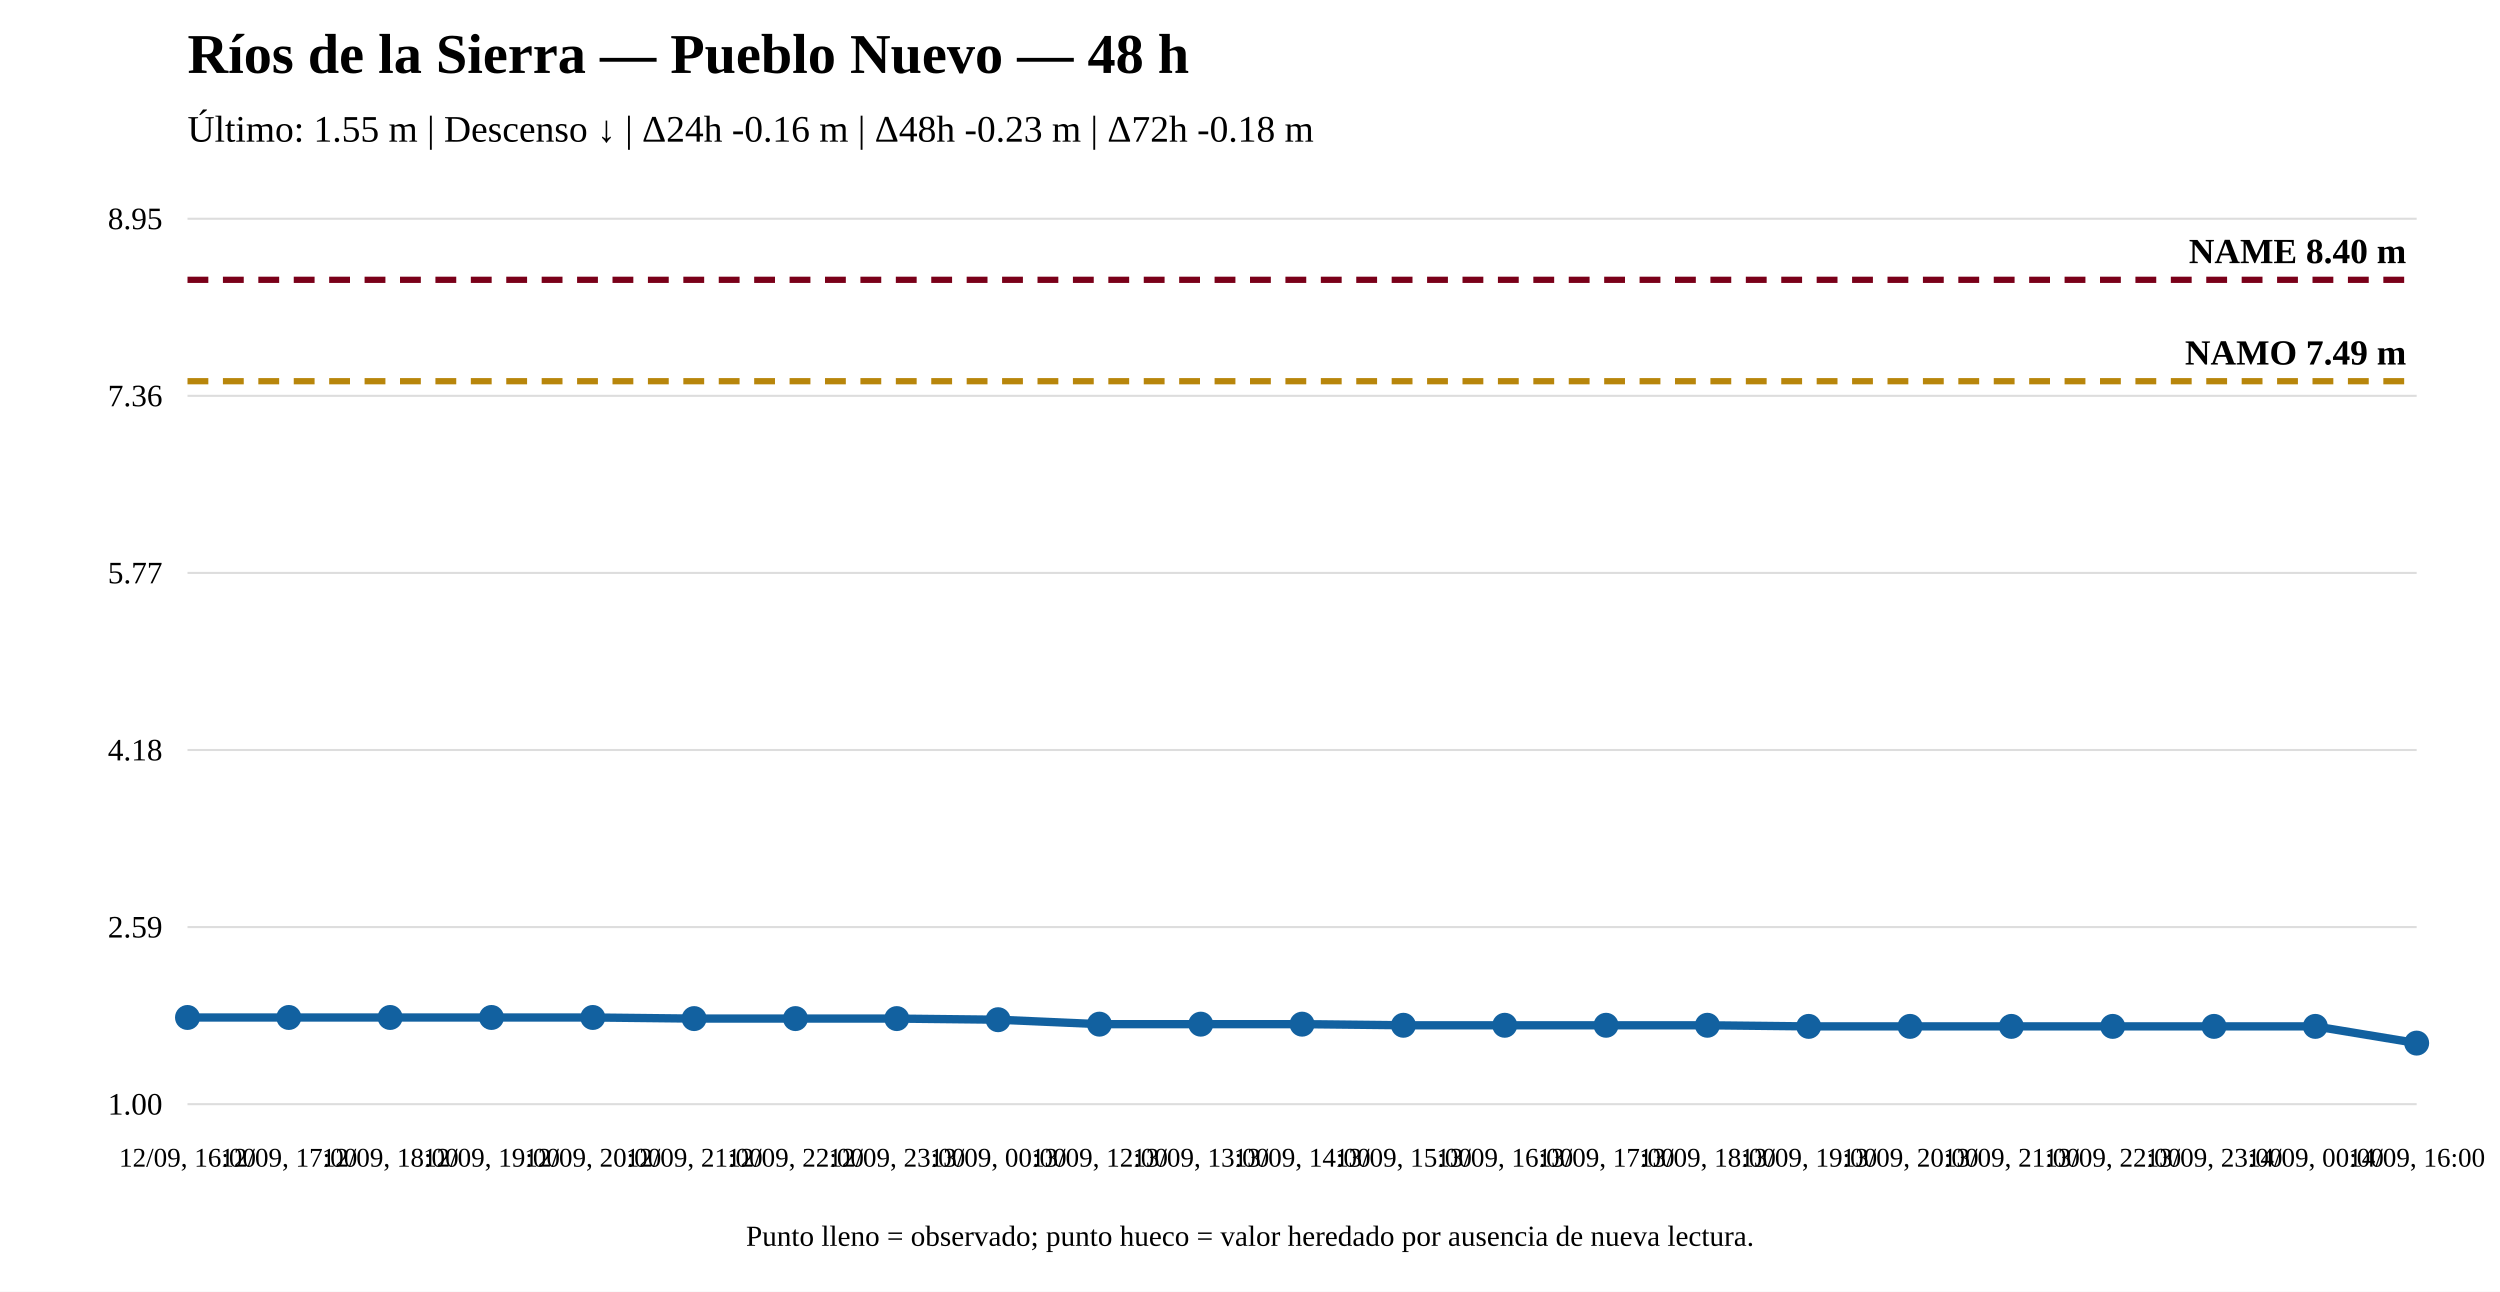
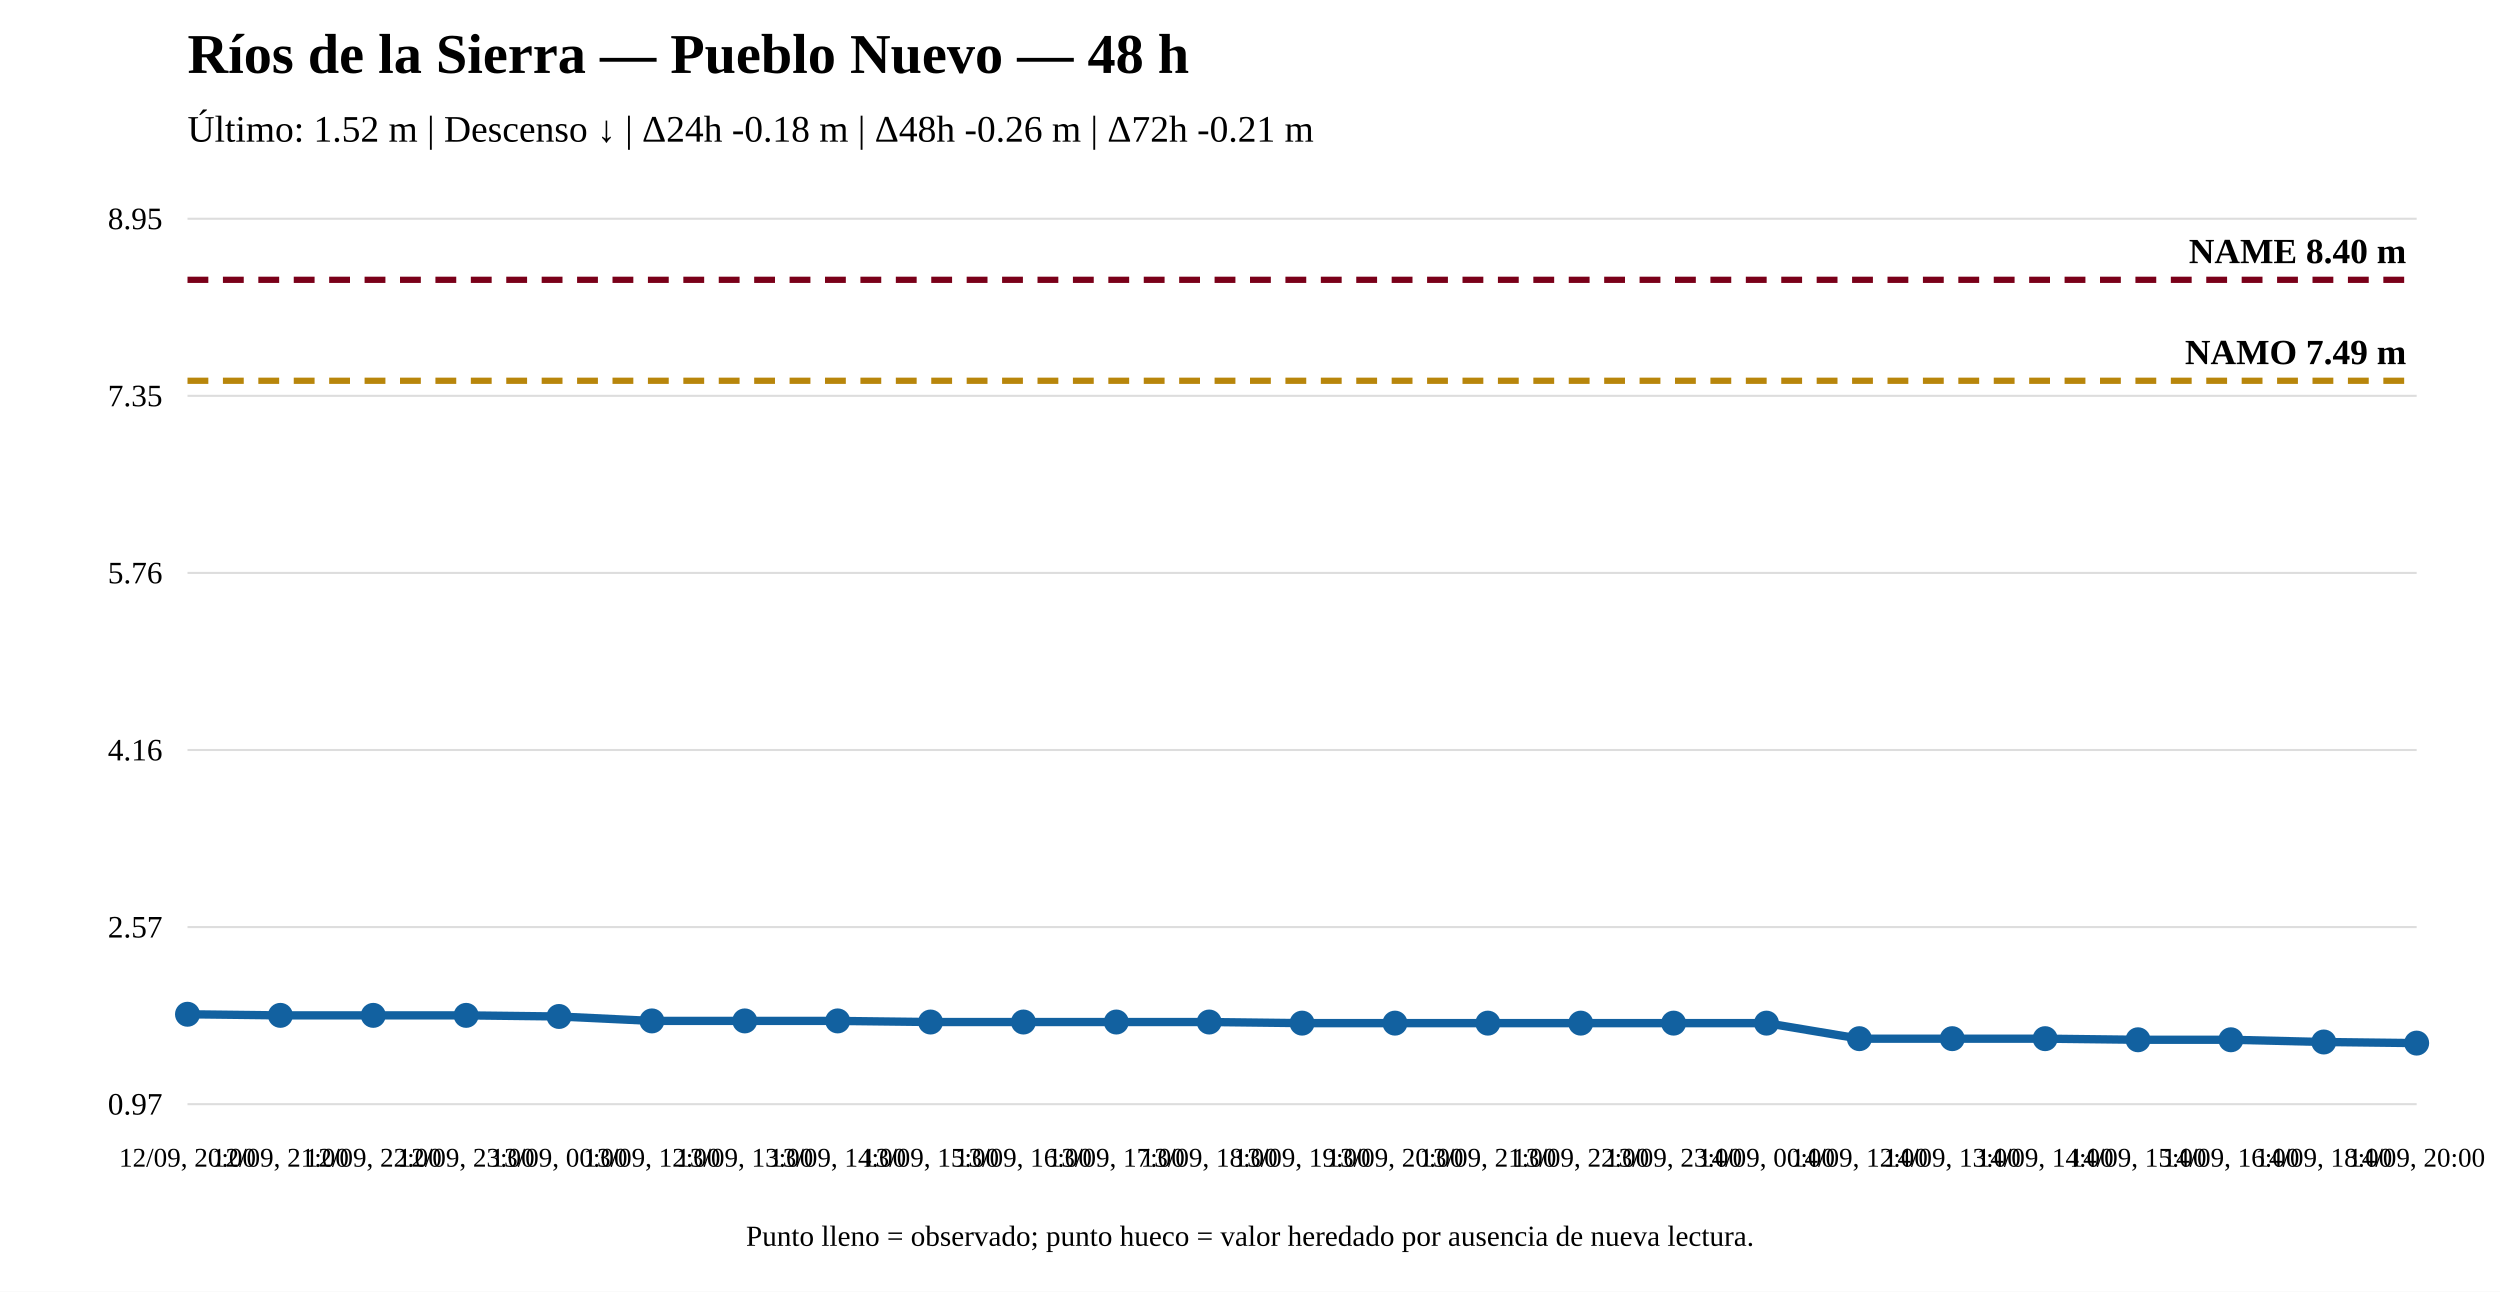
<svg xmlns="http://www.w3.org/2000/svg" width="1200" height="620" viewBox="0 0 1200 620">
  <rect width="100%" height="100%" fill="white" />
  <text x="90" y="35" font-size="27" font-weight="bold">Ríos de la Sierra — Pueblo Nuevo — 48 h</text>
-   <text x="90" y="68" font-size="18">Último: 1.55 m | Descenso ↓ | Δ24h -0.16 m | Δ48h -0.23 m | Δ72h -0.18 m</text>
+   <text x="90" y="68" font-size="18">Último: 1.52 m | Descenso ↓ | Δ24h -0.18 m | Δ48h -0.26 m | Δ72h -0.21 m</text>
  <line x1="90" y1="530" x2="1160" y2="530" stroke="#ddd" />
  <line x1="90" y1="445" x2="1160" y2="445" stroke="#ddd" />
  <line x1="90" y1="360" x2="1160" y2="360" stroke="#ddd" />
  <line x1="90" y1="275" x2="1160" y2="275" stroke="#ddd" />
  <line x1="90" y1="190" x2="1160" y2="190" stroke="#ddd" />
  <line x1="90" y1="105" x2="1160" y2="105" stroke="#ddd" />
-   <text x="78" y="535" text-anchor="end" font-size="15">1.00</text>
-   <text x="78" y="450" text-anchor="end" font-size="15">2.59</text>
-   <text x="78" y="365" text-anchor="end" font-size="15">4.18</text>
-   <text x="78" y="280" text-anchor="end" font-size="15">5.77</text>
-   <text x="78" y="195" text-anchor="end" font-size="15">7.36</text>
+   <text x="78" y="535" text-anchor="end" font-size="15">0.97</text>
+   <text x="78" y="450" text-anchor="end" font-size="15">2.57</text>
+   <text x="78" y="365" text-anchor="end" font-size="15">4.16</text>
+   <text x="78" y="280" text-anchor="end" font-size="15">5.76</text>
+   <text x="78" y="195" text-anchor="end" font-size="15">7.35</text>
  <text x="78" y="110" text-anchor="end" font-size="15">8.95</text>
-   <line x1="90" y1="182.983" x2="1160" y2="182.983" stroke="#b8860b" stroke-width="3" stroke-dasharray="10 7" />
-   <text x="1155" y="174.983" text-anchor="end" font-size="17" font-weight="bold">NAMO 7.49 m</text>
+   <line x1="90" y1="182.77" x2="1160" y2="182.77" stroke="#b8860b" stroke-width="3" stroke-dasharray="10 7" />
+   <text x="1155" y="174.77" text-anchor="end" font-size="17" font-weight="bold">NAMO 7.49 m</text>
  <line x1="90" y1="134.31" x2="1160" y2="134.31" stroke="#7a0019" stroke-width="3" stroke-dasharray="10 7" />
  <text x="1155" y="126.31" text-anchor="end" font-size="17" font-weight="bold">NAME 8.40 m</text>
-   <polyline fill="none" stroke="#1261a0" stroke-width="4" points="90,488.388 138.636,488.388 187.273,488.388 235.909,488.388 284.545,488.388 333.182,488.923 381.818,488.923 430.455,488.923 479.091,489.458 527.727,491.597 576.364,491.597 625,491.597 673.636,492.132 722.273,492.132 770.909,492.132 819.545,492.132 868.182,492.667 916.818,492.667 965.455,492.667 1014.091,492.667 1062.727,492.667 1111.364,492.667 1160,500.69" />
-   <circle cx="90" cy="488.388" r="5" fill="#1261a0" stroke="#1261a0" stroke-width="2" />
-   <circle cx="138.636" cy="488.388" r="5" fill="#1261a0" stroke="#1261a0" stroke-width="2" />
-   <circle cx="187.273" cy="488.388" r="5" fill="#1261a0" stroke="#1261a0" stroke-width="2" />
-   <circle cx="235.909" cy="488.388" r="5" fill="#1261a0" stroke="#1261a0" stroke-width="2" />
-   <circle cx="284.545" cy="488.388" r="5" fill="#1261a0" stroke="#1261a0" stroke-width="2" />
-   <circle cx="333.182" cy="488.923" r="5" fill="#1261a0" stroke="#1261a0" stroke-width="2" />
-   <circle cx="381.818" cy="488.923" r="5" fill="#1261a0" stroke="#1261a0" stroke-width="2" />
-   <circle cx="430.455" cy="488.923" r="5" fill="#1261a0" stroke="#1261a0" stroke-width="2" />
-   <circle cx="479.091" cy="489.458" r="5" fill="#1261a0" stroke="#1261a0" stroke-width="2" />
-   <circle cx="527.727" cy="491.597" r="5" fill="#1261a0" stroke="#1261a0" stroke-width="2" />
-   <circle cx="576.364" cy="491.597" r="5" fill="#1261a0" stroke="#1261a0" stroke-width="2" />
-   <circle cx="625" cy="491.597" r="5" fill="#1261a0" stroke="#1261a0" stroke-width="2" />
-   <circle cx="673.636" cy="492.132" r="5" fill="#1261a0" stroke="#1261a0" stroke-width="2" />
-   <circle cx="722.273" cy="492.132" r="5" fill="#1261a0" stroke="#1261a0" stroke-width="2" />
-   <circle cx="770.909" cy="492.132" r="5" fill="#1261a0" stroke="#1261a0" stroke-width="2" />
-   <circle cx="819.545" cy="492.132" r="5" fill="#1261a0" stroke="#1261a0" stroke-width="2" />
-   <circle cx="868.182" cy="492.667" r="5" fill="#1261a0" stroke="#1261a0" stroke-width="2" />
-   <circle cx="916.818" cy="492.667" r="5" fill="#1261a0" stroke="#1261a0" stroke-width="2" />
-   <circle cx="965.455" cy="492.667" r="5" fill="#1261a0" stroke="#1261a0" stroke-width="2" />
-   <circle cx="1014.091" cy="492.667" r="5" fill="#1261a0" stroke="#1261a0" stroke-width="2" />
-   <circle cx="1062.727" cy="492.667" r="5" fill="#1261a0" stroke="#1261a0" stroke-width="2" />
-   <circle cx="1111.364" cy="492.667" r="5" fill="#1261a0" stroke="#1261a0" stroke-width="2" />
+   <polyline fill="none" stroke="#1261a0" stroke-width="4" points="90,486.844 134.583,487.376 179.167,487.376 223.75,487.376 268.333,487.909 312.917,490.039 357.5,490.039 402.083,490.039 446.667,490.572 491.25,490.572 535.833,490.572 580.417,490.572 625,491.104 669.583,491.104 714.167,491.104 758.75,491.104 803.333,491.104 847.917,491.104 892.5,498.56 937.083,498.56 981.667,498.56 1026.25,499.092 1070.833,499.092 1115.417,500.157 1160,500.69" />
+   <circle cx="90" cy="486.844" r="5" fill="#1261a0" stroke="#1261a0" stroke-width="2" />
+   <circle cx="134.583" cy="487.376" r="5" fill="#1261a0" stroke="#1261a0" stroke-width="2" />
+   <circle cx="179.167" cy="487.376" r="5" fill="#1261a0" stroke="#1261a0" stroke-width="2" />
+   <circle cx="223.75" cy="487.376" r="5" fill="#1261a0" stroke="#1261a0" stroke-width="2" />
+   <circle cx="268.333" cy="487.909" r="5" fill="#1261a0" stroke="#1261a0" stroke-width="2" />
+   <circle cx="312.917" cy="490.039" r="5" fill="#1261a0" stroke="#1261a0" stroke-width="2" />
+   <circle cx="357.5" cy="490.039" r="5" fill="#1261a0" stroke="#1261a0" stroke-width="2" />
+   <circle cx="402.083" cy="490.039" r="5" fill="#1261a0" stroke="#1261a0" stroke-width="2" />
+   <circle cx="446.667" cy="490.572" r="5" fill="#1261a0" stroke="#1261a0" stroke-width="2" />
+   <circle cx="491.25" cy="490.572" r="5" fill="#1261a0" stroke="#1261a0" stroke-width="2" />
+   <circle cx="535.833" cy="490.572" r="5" fill="#1261a0" stroke="#1261a0" stroke-width="2" />
+   <circle cx="580.417" cy="490.572" r="5" fill="#1261a0" stroke="#1261a0" stroke-width="2" />
+   <circle cx="625" cy="491.104" r="5" fill="#1261a0" stroke="#1261a0" stroke-width="2" />
+   <circle cx="669.583" cy="491.104" r="5" fill="#1261a0" stroke="#1261a0" stroke-width="2" />
+   <circle cx="714.167" cy="491.104" r="5" fill="#1261a0" stroke="#1261a0" stroke-width="2" />
+   <circle cx="758.75" cy="491.104" r="5" fill="#1261a0" stroke="#1261a0" stroke-width="2" />
+   <circle cx="803.333" cy="491.104" r="5" fill="#1261a0" stroke="#1261a0" stroke-width="2" />
+   <circle cx="847.917" cy="491.104" r="5" fill="#1261a0" stroke="#1261a0" stroke-width="2" />
+   <circle cx="892.5" cy="498.56" r="5" fill="#1261a0" stroke="#1261a0" stroke-width="2" />
+   <circle cx="937.083" cy="498.56" r="5" fill="#1261a0" stroke="#1261a0" stroke-width="2" />
+   <circle cx="981.667" cy="498.56" r="5" fill="#1261a0" stroke="#1261a0" stroke-width="2" />
+   <circle cx="1026.25" cy="499.092" r="5" fill="#1261a0" stroke="#1261a0" stroke-width="2" />
+   <circle cx="1070.833" cy="499.092" r="5" fill="#1261a0" stroke="#1261a0" stroke-width="2" />
+   <circle cx="1115.417" cy="500.157" r="5" fill="#1261a0" stroke="#1261a0" stroke-width="2" />
  <circle cx="1160" cy="500.69" r="5" fill="#1261a0" stroke="#1261a0" stroke-width="2" />
-   <text x="90" y="560" text-anchor="middle" font-size="13">12/09, 16:00</text>
-   <text x="138.636" y="560" text-anchor="middle" font-size="13">12/09, 17:00</text>
-   <text x="187.273" y="560" text-anchor="middle" font-size="13">12/09, 18:00</text>
-   <text x="235.909" y="560" text-anchor="middle" font-size="13">12/09, 19:00</text>
-   <text x="284.545" y="560" text-anchor="middle" font-size="13">12/09, 20:00</text>
-   <text x="333.182" y="560" text-anchor="middle" font-size="13">12/09, 21:00</text>
-   <text x="381.818" y="560" text-anchor="middle" font-size="13">12/09, 22:00</text>
-   <text x="430.455" y="560" text-anchor="middle" font-size="13">12/09, 23:00</text>
-   <text x="479.091" y="560" text-anchor="middle" font-size="13">13/09, 00:00</text>
-   <text x="527.727" y="560" text-anchor="middle" font-size="13">13/09, 12:00</text>
-   <text x="576.364" y="560" text-anchor="middle" font-size="13">13/09, 13:00</text>
-   <text x="625" y="560" text-anchor="middle" font-size="13">13/09, 14:00</text>
-   <text x="673.636" y="560" text-anchor="middle" font-size="13">13/09, 15:00</text>
-   <text x="722.273" y="560" text-anchor="middle" font-size="13">13/09, 16:00</text>
-   <text x="770.909" y="560" text-anchor="middle" font-size="13">13/09, 17:00</text>
-   <text x="819.545" y="560" text-anchor="middle" font-size="13">13/09, 18:00</text>
-   <text x="868.182" y="560" text-anchor="middle" font-size="13">13/09, 19:00</text>
-   <text x="916.818" y="560" text-anchor="middle" font-size="13">13/09, 20:00</text>
-   <text x="965.455" y="560" text-anchor="middle" font-size="13">13/09, 21:00</text>
-   <text x="1014.091" y="560" text-anchor="middle" font-size="13">13/09, 22:00</text>
-   <text x="1062.727" y="560" text-anchor="middle" font-size="13">13/09, 23:00</text>
-   <text x="1111.364" y="560" text-anchor="middle" font-size="13">14/09, 00:00</text>
-   <text x="1160" y="560" text-anchor="middle" font-size="13">14/09, 16:00</text>
+   <text x="90" y="560" text-anchor="middle" font-size="13">12/09, 20:00</text>
+   <text x="134.583" y="560" text-anchor="middle" font-size="13">12/09, 21:00</text>
+   <text x="179.167" y="560" text-anchor="middle" font-size="13">12/09, 22:00</text>
+   <text x="223.75" y="560" text-anchor="middle" font-size="13">12/09, 23:00</text>
+   <text x="268.333" y="560" text-anchor="middle" font-size="13">13/09, 00:00</text>
+   <text x="312.917" y="560" text-anchor="middle" font-size="13">13/09, 12:00</text>
+   <text x="357.5" y="560" text-anchor="middle" font-size="13">13/09, 13:00</text>
+   <text x="402.083" y="560" text-anchor="middle" font-size="13">13/09, 14:00</text>
+   <text x="446.667" y="560" text-anchor="middle" font-size="13">13/09, 15:00</text>
+   <text x="491.25" y="560" text-anchor="middle" font-size="13">13/09, 16:00</text>
+   <text x="535.833" y="560" text-anchor="middle" font-size="13">13/09, 17:00</text>
+   <text x="580.417" y="560" text-anchor="middle" font-size="13">13/09, 18:00</text>
+   <text x="625" y="560" text-anchor="middle" font-size="13">13/09, 19:00</text>
+   <text x="669.583" y="560" text-anchor="middle" font-size="13">13/09, 20:00</text>
+   <text x="714.167" y="560" text-anchor="middle" font-size="13">13/09, 21:00</text>
+   <text x="758.75" y="560" text-anchor="middle" font-size="13">13/09, 22:00</text>
+   <text x="803.333" y="560" text-anchor="middle" font-size="13">13/09, 23:00</text>
+   <text x="847.917" y="560" text-anchor="middle" font-size="13">14/09, 00:00</text>
+   <text x="892.5" y="560" text-anchor="middle" font-size="13">14/09, 12:00</text>
+   <text x="937.083" y="560" text-anchor="middle" font-size="13">14/09, 13:00</text>
+   <text x="981.667" y="560" text-anchor="middle" font-size="13">14/09, 14:00</text>
+   <text x="1026.25" y="560" text-anchor="middle" font-size="13">14/09, 15:00</text>
+   <text x="1070.833" y="560" text-anchor="middle" font-size="13">14/09, 16:00</text>
+   <text x="1115.417" y="560" text-anchor="middle" font-size="13">14/09, 18:00</text>
+   <text x="1160" y="560" text-anchor="middle" font-size="13">14/09, 20:00</text>
  <text x="600" y="598" text-anchor="middle" font-size="14">Punto lleno = observado; punto hueco = valor heredado por ausencia de nueva lectura.</text>
</svg>
